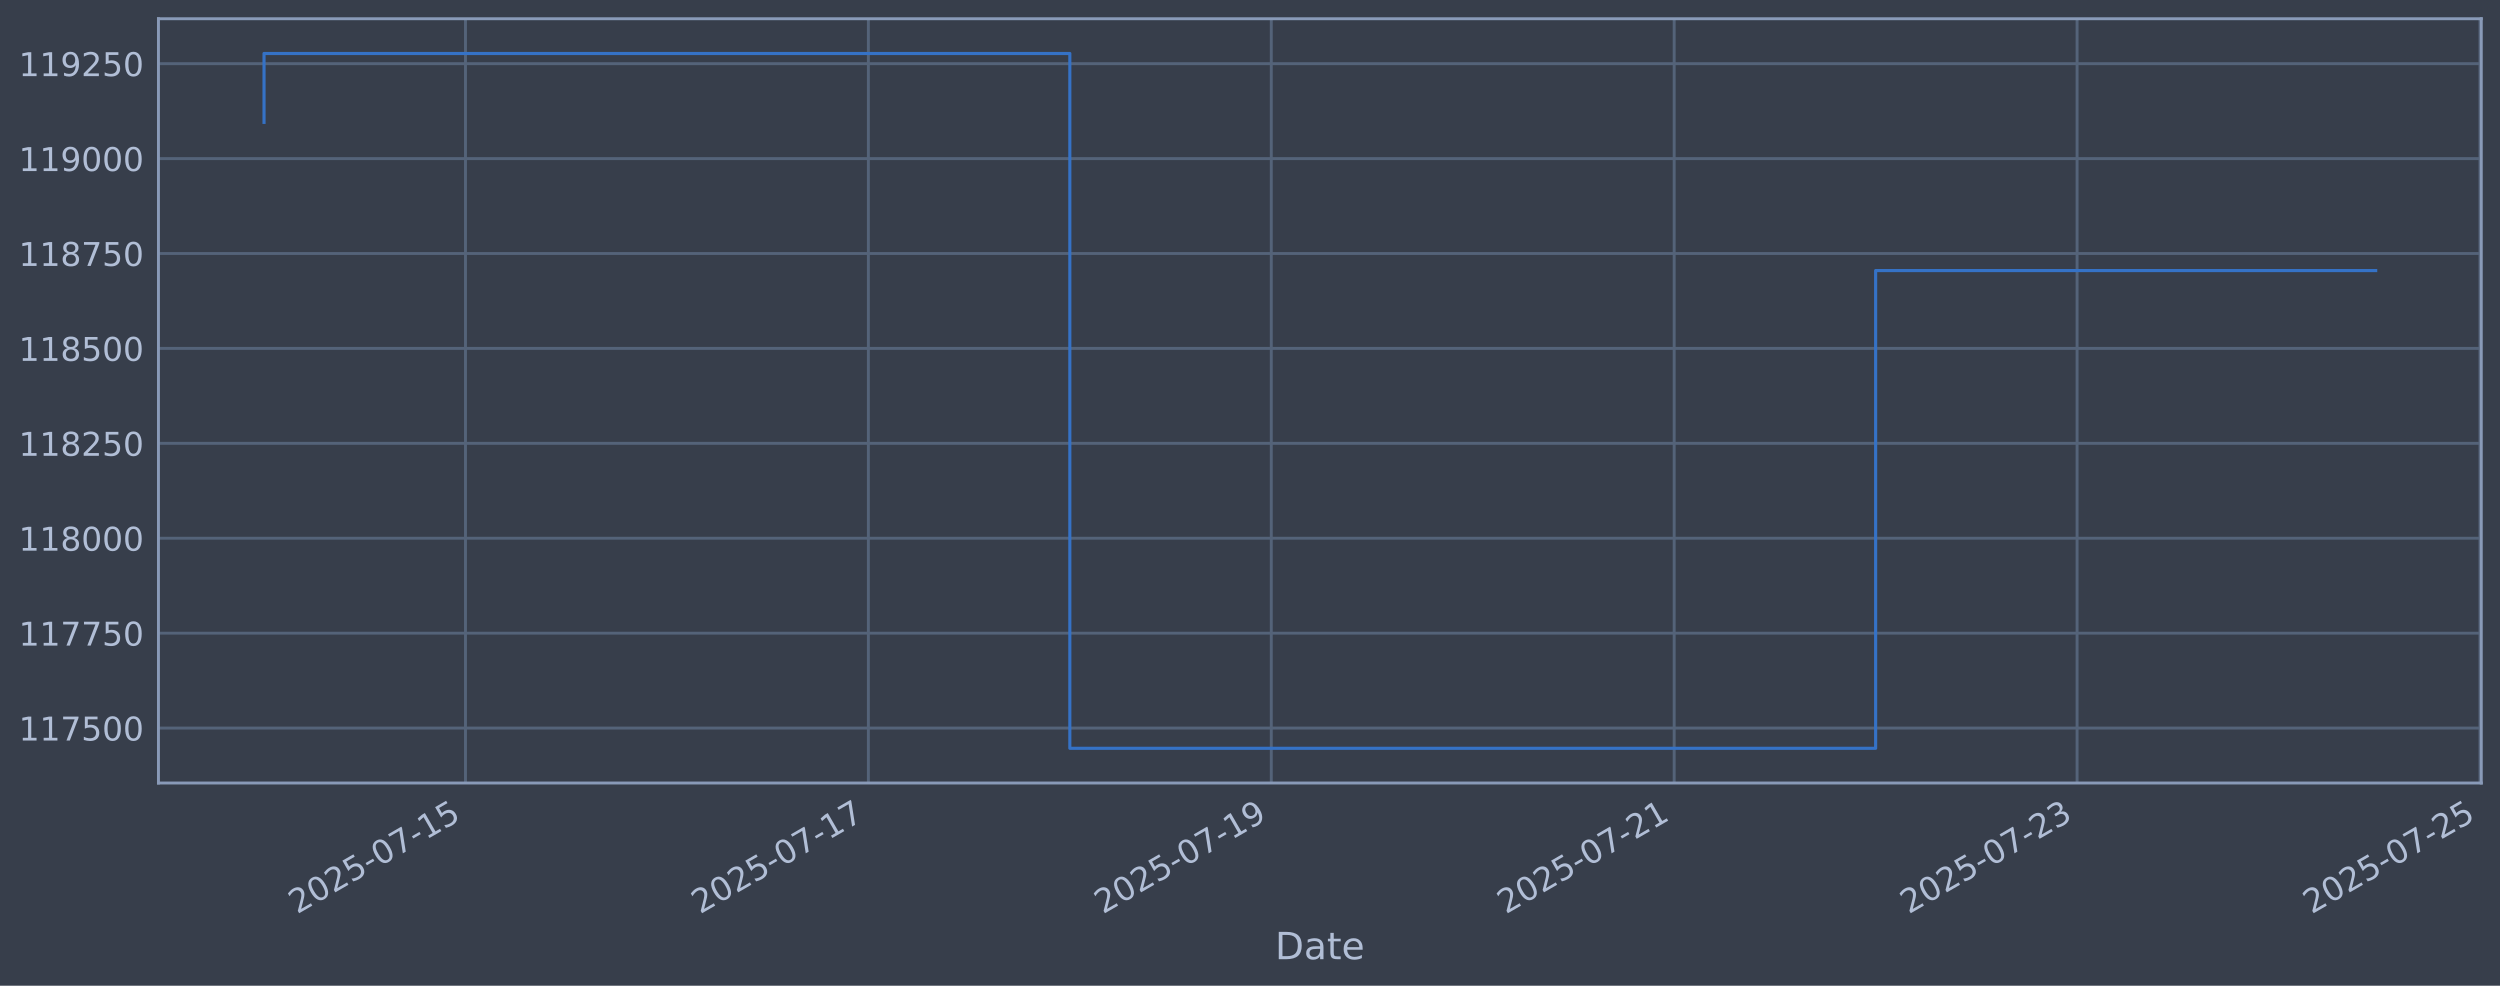
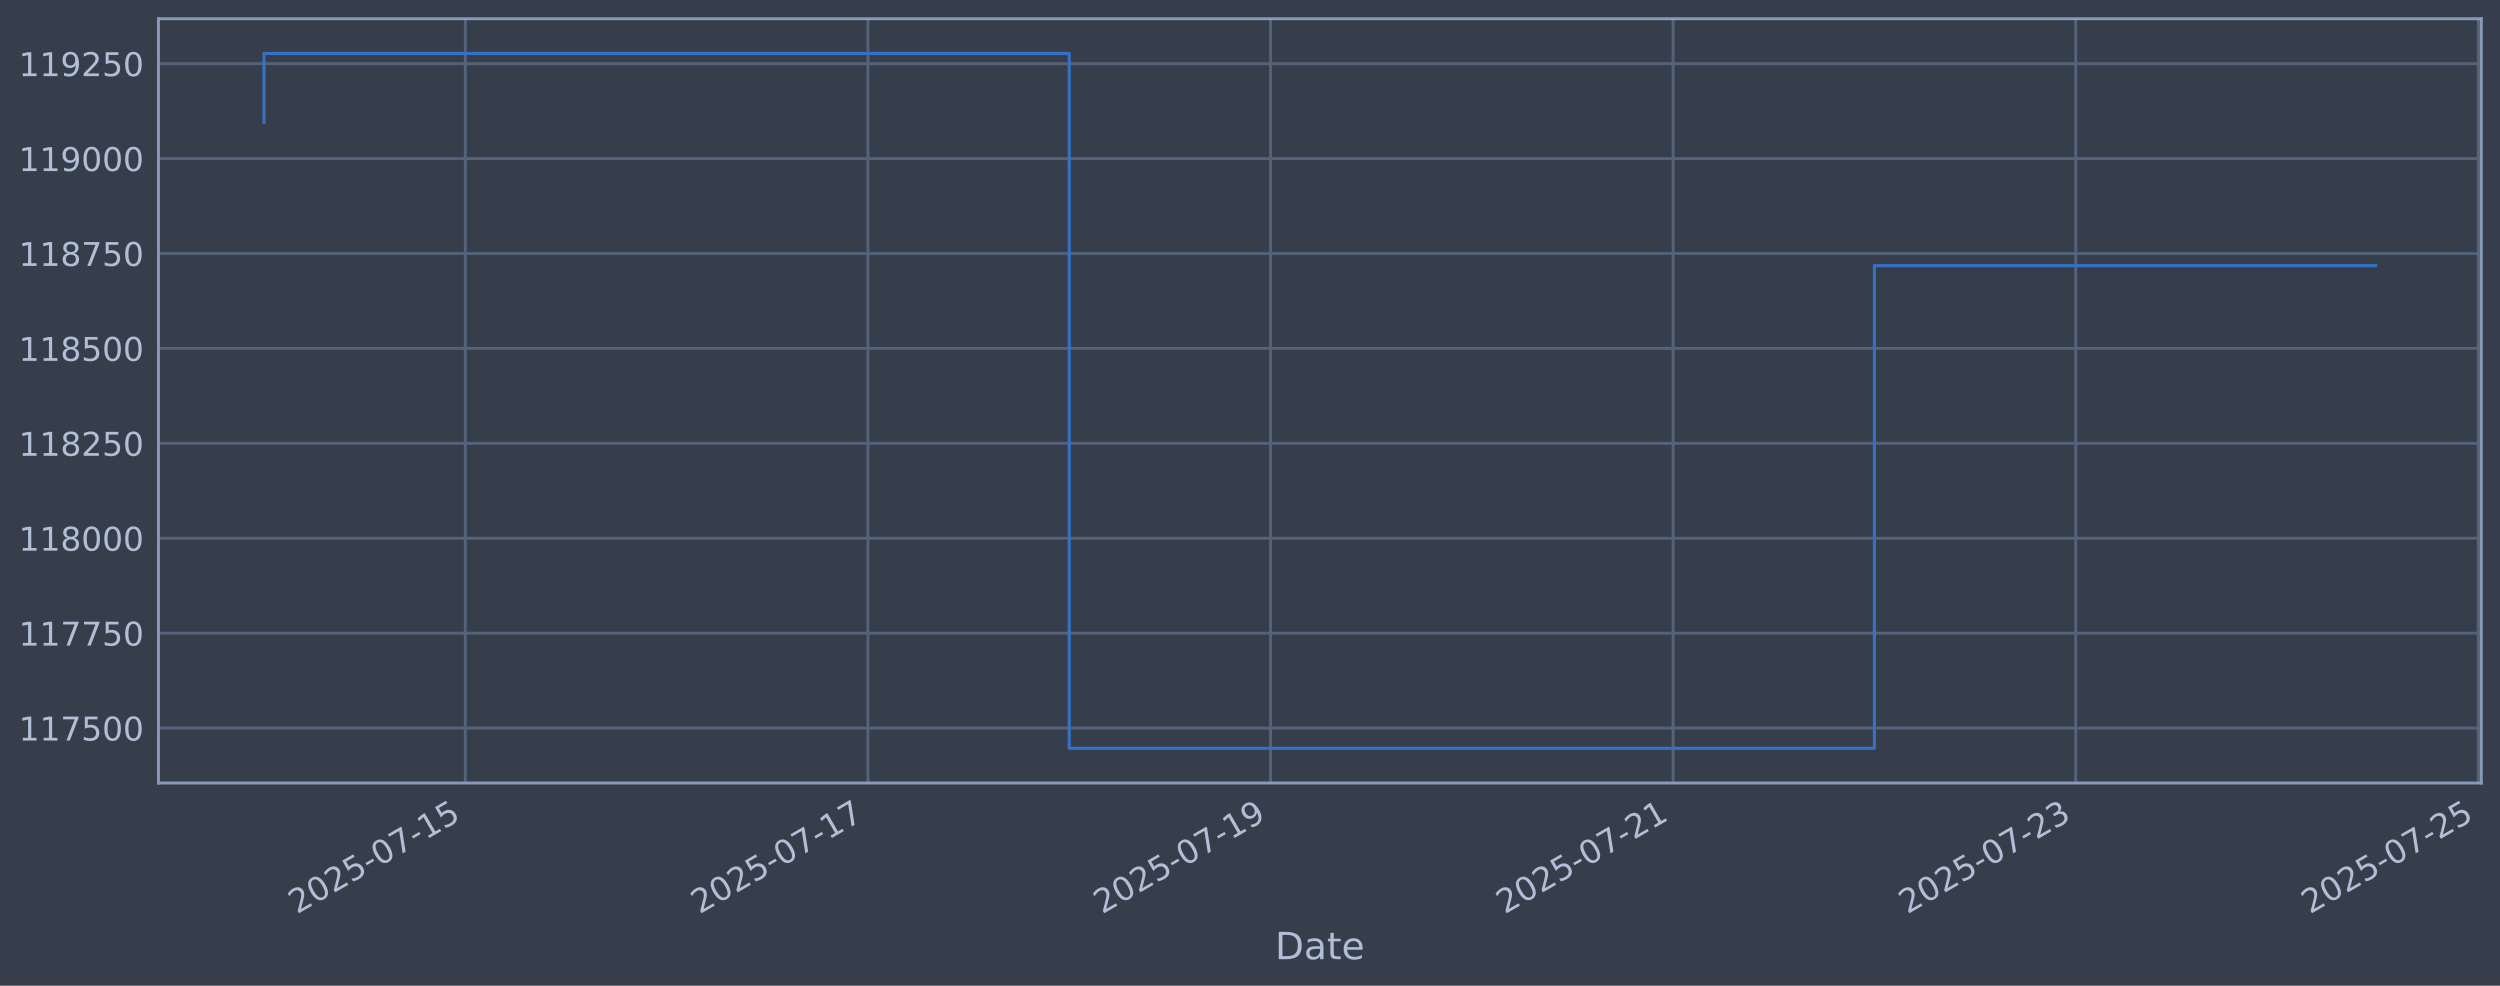
<svg xmlns="http://www.w3.org/2000/svg" xmlns:xlink="http://www.w3.org/1999/xlink" width="960.9pt" height="378.87pt" viewBox="0 0 960.9 378.87" version="1.1">
  <defs>
    <style type="text/css">*{stroke-linejoin: round; stroke-linecap: butt}</style>
  </defs>
  <g id="figure_1">
    <g id="patch_1">
      <path d="M 0 378.87  L 960.9 378.87  L 960.9 0  L 0 0  z " style="fill: #373e4b" />
    </g>
    <g id="axes_1">
      <g id="patch_2">
        <path d="M 60.901 300.96  L 953.701 300.96  L 953.701 7.2  L 60.901 7.2  z " style="fill: #373e4b" />
      </g>
      <g id="matplotlib.axis_1">
        <g id="xtick_1">
          <g id="line2d_1">
-             <path d="M 178.912 300.96  L 178.912 7.2  " clip-path="url(#p20c4d6882b)" style="fill: none; stroke: #546379; stroke-width: 1.12; stroke-linecap: square" />
+             <path d="M 178.853 300.96  L 178.853 7.2  " clip-path="url(#pafc9fba02f)" style="fill: none; stroke: #546379; stroke-width: 1.12; stroke-linecap: square" />
          </g>
          <g id="line2d_2" />
          <g id="text_1">
-             <g style="fill: #b1bed6" transform="translate(114.1862 351.4642) rotate(-30) scale(0.126 -0.126)">
+             <g style="fill: #b1bed6" transform="translate(114.1274 351.4642) rotate(-30) scale(0.126 -0.126)">
              <defs>
                <path id="DejaVuSans-32" d="M 1228 531  L 3431 531  L 3431 0  L 469 0  L 469 531  Q 828 903 1448 1529  Q 2069 2156 2228 2338  Q 2531 2678 2651 2914  Q 2772 3150 2772 3378  Q 2772 3750 2511 3984  Q 2250 4219 1831 4219  Q 1534 4219 1204 4116  Q 875 4013 500 3803  L 500 4441  Q 881 4594 1212 4672  Q 1544 4750 1819 4750  Q 2544 4750 2975 4387  Q 3406 4025 3406 3419  Q 3406 3131 3298 2873  Q 3191 2616 2906 2266  Q 2828 2175 2409 1742  Q 1991 1309 1228 531  z " transform="scale(0.015625)" />
                <path id="DejaVuSans-30" d="M 2034 4250  Q 1547 4250 1301 3770  Q 1056 3291 1056 2328  Q 1056 1369 1301 889  Q 1547 409 2034 409  Q 2525 409 2770 889  Q 3016 1369 3016 2328  Q 3016 3291 2770 3770  Q 2525 4250 2034 4250  z M 2034 4750  Q 2819 4750 3233 4129  Q 3647 3509 3647 2328  Q 3647 1150 3233 529  Q 2819 -91 2034 -91  Q 1250 -91 836 529  Q 422 1150 422 2328  Q 422 3509 836 4129  Q 1250 4750 2034 4750  z " transform="scale(0.015625)" />
                <path id="DejaVuSans-35" d="M 691 4666  L 3169 4666  L 3169 4134  L 1269 4134  L 1269 2991  Q 1406 3038 1543 3061  Q 1681 3084 1819 3084  Q 2600 3084 3056 2656  Q 3513 2228 3513 1497  Q 3513 744 3044 326  Q 2575 -91 1722 -91  Q 1428 -91 1123 -41  Q 819 9 494 109  L 494 744  Q 775 591 1075 516  Q 1375 441 1709 441  Q 2250 441 2565 725  Q 2881 1009 2881 1497  Q 2881 1984 2565 2268  Q 2250 2553 1709 2553  Q 1456 2553 1204 2497  Q 953 2441 691 2322  L 691 4666  z " transform="scale(0.015625)" />
                <path id="DejaVuSans-2d" d="M 313 2009  L 1997 2009  L 1997 1497  L 313 1497  L 313 2009  z " transform="scale(0.015625)" />
                <path id="DejaVuSans-37" d="M 525 4666  L 3525 4666  L 3525 4397  L 1831 0  L 1172 0  L 2766 4134  L 525 4134  L 525 4666  z " transform="scale(0.015625)" />
                <path id="DejaVuSans-31" d="M 794 531  L 1825 531  L 1825 4091  L 703 3866  L 703 4441  L 1819 4666  L 2450 4666  L 2450 531  L 3481 531  L 3481 0  L 794 0  L 794 531  z " transform="scale(0.015625)" />
              </defs>
              <use xlink:href="#DejaVuSans-32" />
              <use xlink:href="#DejaVuSans-30" transform="translate(63.62305 0)" />
              <use xlink:href="#DejaVuSans-32" transform="translate(127.2461 0)" />
              <use xlink:href="#DejaVuSans-35" transform="translate(190.8691 0)" />
              <use xlink:href="#DejaVuSans-2d" transform="translate(254.4922 0)" />
              <use xlink:href="#DejaVuSans-30" transform="translate(290.5762 0)" />
              <use xlink:href="#DejaVuSans-37" transform="translate(354.1992 0)" />
              <use xlink:href="#DejaVuSans-2d" transform="translate(417.8223 0)" />
              <use xlink:href="#DejaVuSans-31" transform="translate(453.9062 0)" />
              <use xlink:href="#DejaVuSans-35" transform="translate(517.5293 0)" />
            </g>
          </g>
        </g>
        <g id="xtick_2">
          <g id="line2d_3">
-             <path d="M 333.77 300.96  L 333.77 7.2  " clip-path="url(#p20c4d6882b)" style="fill: none; stroke: #546379; stroke-width: 1.12; stroke-linecap: square" />
+             <path d="M 333.594 300.96  L 333.594 7.2  " clip-path="url(#pafc9fba02f)" style="fill: none; stroke: #546379; stroke-width: 1.12; stroke-linecap: square" />
          </g>
          <g id="line2d_4" />
          <g id="text_2">
-             <g style="fill: #b1bed6" transform="translate(269.0449 351.4642) rotate(-30) scale(0.126 -0.126)">
+             <g style="fill: #b1bed6" transform="translate(268.8685 351.4642) rotate(-30) scale(0.126 -0.126)">
              <use xlink:href="#DejaVuSans-32" />
              <use xlink:href="#DejaVuSans-30" transform="translate(63.62305 0)" />
              <use xlink:href="#DejaVuSans-32" transform="translate(127.2461 0)" />
              <use xlink:href="#DejaVuSans-35" transform="translate(190.8691 0)" />
              <use xlink:href="#DejaVuSans-2d" transform="translate(254.4922 0)" />
              <use xlink:href="#DejaVuSans-30" transform="translate(290.5762 0)" />
              <use xlink:href="#DejaVuSans-37" transform="translate(354.1992 0)" />
              <use xlink:href="#DejaVuSans-2d" transform="translate(417.8223 0)" />
              <use xlink:href="#DejaVuSans-31" transform="translate(453.9062 0)" />
              <use xlink:href="#DejaVuSans-37" transform="translate(517.5293 0)" />
            </g>
          </g>
        </g>
        <g id="xtick_3">
          <g id="line2d_5">
-             <path d="M 488.629 300.96  L 488.629 7.2  " clip-path="url(#p20c4d6882b)" style="fill: none; stroke: #546379; stroke-width: 1.12; stroke-linecap: square" />
+             <path d="M 488.335 300.96  L 488.335 7.2  " clip-path="url(#pafc9fba02f)" style="fill: none; stroke: #546379; stroke-width: 1.12; stroke-linecap: square" />
          </g>
          <g id="line2d_6" />
          <g id="text_3">
-             <g style="fill: #b1bed6" transform="translate(423.9036 351.4642) rotate(-30) scale(0.126 -0.126)">
+             <g style="fill: #b1bed6" transform="translate(423.6096 351.4642) rotate(-30) scale(0.126 -0.126)">
              <defs>
                <path id="DejaVuSans-39" d="M 703 97  L 703 672  Q 941 559 1184 500  Q 1428 441 1663 441  Q 2288 441 2617 861  Q 2947 1281 2994 2138  Q 2813 1869 2534 1725  Q 2256 1581 1919 1581  Q 1219 1581 811 2004  Q 403 2428 403 3163  Q 403 3881 828 4315  Q 1253 4750 1959 4750  Q 2769 4750 3195 4129  Q 3622 3509 3622 2328  Q 3622 1225 3098 567  Q 2575 -91 1691 -91  Q 1453 -91 1209 -44  Q 966 3 703 97  z M 1959 2075  Q 2384 2075 2632 2365  Q 2881 2656 2881 3163  Q 2881 3666 2632 3958  Q 2384 4250 1959 4250  Q 1534 4250 1286 3958  Q 1038 3666 1038 3163  Q 1038 2656 1286 2365  Q 1534 2075 1959 2075  z " transform="scale(0.015625)" />
              </defs>
              <use xlink:href="#DejaVuSans-32" />
              <use xlink:href="#DejaVuSans-30" transform="translate(63.62305 0)" />
              <use xlink:href="#DejaVuSans-32" transform="translate(127.2461 0)" />
              <use xlink:href="#DejaVuSans-35" transform="translate(190.8691 0)" />
              <use xlink:href="#DejaVuSans-2d" transform="translate(254.4922 0)" />
              <use xlink:href="#DejaVuSans-30" transform="translate(290.5762 0)" />
              <use xlink:href="#DejaVuSans-37" transform="translate(354.1992 0)" />
              <use xlink:href="#DejaVuSans-2d" transform="translate(417.8223 0)" />
              <use xlink:href="#DejaVuSans-31" transform="translate(453.9062 0)" />
              <use xlink:href="#DejaVuSans-39" transform="translate(517.5293 0)" />
            </g>
          </g>
        </g>
        <g id="xtick_4">
          <g id="line2d_7">
-             <path d="M 643.488 300.96  L 643.488 7.2  " clip-path="url(#p20c4d6882b)" style="fill: none; stroke: #546379; stroke-width: 1.12; stroke-linecap: square" />
+             <path d="M 643.076 300.96  L 643.076 7.2  " clip-path="url(#pafc9fba02f)" style="fill: none; stroke: #546379; stroke-width: 1.12; stroke-linecap: square" />
          </g>
          <g id="line2d_8" />
          <g id="text_4">
-             <g style="fill: #b1bed6" transform="translate(578.7623 351.4642) rotate(-30) scale(0.126 -0.126)">
+             <g style="fill: #b1bed6" transform="translate(578.3507 351.4642) rotate(-30) scale(0.126 -0.126)">
              <use xlink:href="#DejaVuSans-32" />
              <use xlink:href="#DejaVuSans-30" transform="translate(63.62305 0)" />
              <use xlink:href="#DejaVuSans-32" transform="translate(127.2461 0)" />
              <use xlink:href="#DejaVuSans-35" transform="translate(190.8691 0)" />
              <use xlink:href="#DejaVuSans-2d" transform="translate(254.4922 0)" />
              <use xlink:href="#DejaVuSans-30" transform="translate(290.5762 0)" />
              <use xlink:href="#DejaVuSans-37" transform="translate(354.1992 0)" />
              <use xlink:href="#DejaVuSans-2d" transform="translate(417.8223 0)" />
              <use xlink:href="#DejaVuSans-32" transform="translate(453.9062 0)" />
              <use xlink:href="#DejaVuSans-31" transform="translate(517.5293 0)" />
            </g>
          </g>
        </g>
        <g id="xtick_5">
          <g id="line2d_9">
-             <path d="M 798.347 300.96  L 798.347 7.2  " clip-path="url(#p20c4d6882b)" style="fill: none; stroke: #546379; stroke-width: 1.12; stroke-linecap: square" />
+             <path d="M 797.817 300.96  L 797.817 7.2  " clip-path="url(#pafc9fba02f)" style="fill: none; stroke: #546379; stroke-width: 1.12; stroke-linecap: square" />
          </g>
          <g id="line2d_10" />
          <g id="text_5">
-             <g style="fill: #b1bed6" transform="translate(733.621 351.4642) rotate(-30) scale(0.126 -0.126)">
+             <g style="fill: #b1bed6" transform="translate(733.0918 351.4642) rotate(-30) scale(0.126 -0.126)">
              <defs>
                <path id="DejaVuSans-33" d="M 2597 2516  Q 3050 2419 3304 2112  Q 3559 1806 3559 1356  Q 3559 666 3084 287  Q 2609 -91 1734 -91  Q 1441 -91 1130 -33  Q 819 25 488 141  L 488 750  Q 750 597 1062 519  Q 1375 441 1716 441  Q 2309 441 2620 675  Q 2931 909 2931 1356  Q 2931 1769 2642 2001  Q 2353 2234 1838 2234  L 1294 2234  L 1294 2753  L 1863 2753  Q 2328 2753 2575 2939  Q 2822 3125 2822 3475  Q 2822 3834 2567 4026  Q 2313 4219 1838 4219  Q 1578 4219 1281 4162  Q 984 4106 628 3988  L 628 4550  Q 988 4650 1302 4700  Q 1616 4750 1894 4750  Q 2613 4750 3031 4423  Q 3450 4097 3450 3541  Q 3450 3153 3228 2886  Q 3006 2619 2597 2516  z " transform="scale(0.015625)" />
              </defs>
              <use xlink:href="#DejaVuSans-32" />
              <use xlink:href="#DejaVuSans-30" transform="translate(63.62305 0)" />
              <use xlink:href="#DejaVuSans-32" transform="translate(127.2461 0)" />
              <use xlink:href="#DejaVuSans-35" transform="translate(190.8691 0)" />
              <use xlink:href="#DejaVuSans-2d" transform="translate(254.4922 0)" />
              <use xlink:href="#DejaVuSans-30" transform="translate(290.5762 0)" />
              <use xlink:href="#DejaVuSans-37" transform="translate(354.1992 0)" />
              <use xlink:href="#DejaVuSans-2d" transform="translate(417.8223 0)" />
              <use xlink:href="#DejaVuSans-32" transform="translate(453.9062 0)" />
              <use xlink:href="#DejaVuSans-33" transform="translate(517.5293 0)" />
            </g>
          </g>
        </g>
        <g id="xtick_6">
          <g id="line2d_11">
-             <path d="M 953.205 300.96  L 953.205 7.2  " clip-path="url(#p20c4d6882b)" style="fill: none; stroke: #546379; stroke-width: 1.12; stroke-linecap: square" />
+             <path d="M 952.558 300.96  L 952.558 7.2  " clip-path="url(#pafc9fba02f)" style="fill: none; stroke: #546379; stroke-width: 1.12; stroke-linecap: square" />
          </g>
          <g id="line2d_12" />
          <g id="text_6">
-             <g style="fill: #b1bed6" transform="translate(888.4797 351.4642) rotate(-30) scale(0.126 -0.126)">
+             <g style="fill: #b1bed6" transform="translate(887.8329 351.4642) rotate(-30) scale(0.126 -0.126)">
              <use xlink:href="#DejaVuSans-32" />
              <use xlink:href="#DejaVuSans-30" transform="translate(63.62305 0)" />
              <use xlink:href="#DejaVuSans-32" transform="translate(127.2461 0)" />
              <use xlink:href="#DejaVuSans-35" transform="translate(190.8691 0)" />
              <use xlink:href="#DejaVuSans-2d" transform="translate(254.4922 0)" />
              <use xlink:href="#DejaVuSans-30" transform="translate(290.5762 0)" />
              <use xlink:href="#DejaVuSans-37" transform="translate(354.1992 0)" />
              <use xlink:href="#DejaVuSans-2d" transform="translate(417.8223 0)" />
              <use xlink:href="#DejaVuSans-32" transform="translate(453.9062 0)" />
              <use xlink:href="#DejaVuSans-35" transform="translate(517.5293 0)" />
            </g>
          </g>
        </g>
        <g id="text_7">
          <g style="fill: #b1bed6" transform="translate(490.0914 368.6753) scale(0.144 -0.144)">
            <defs>
              <path id="DejaVuSans-44" d="M 1259 4147  L 1259 519  L 2022 519  Q 2988 519 3436 956  Q 3884 1394 3884 2338  Q 3884 3275 3436 3711  Q 2988 4147 2022 4147  L 1259 4147  z M 628 4666  L 1925 4666  Q 3281 4666 3915 4102  Q 4550 3538 4550 2338  Q 4550 1131 3912 565  Q 3275 0 1925 0  L 628 0  L 628 4666  z " transform="scale(0.015625)" />
              <path id="DejaVuSans-61" d="M 2194 1759  Q 1497 1759 1228 1600  Q 959 1441 959 1056  Q 959 750 1161 570  Q 1363 391 1709 391  Q 2188 391 2477 730  Q 2766 1069 2766 1631  L 2766 1759  L 2194 1759  z M 3341 1997  L 3341 0  L 2766 0  L 2766 531  Q 2569 213 2275 61  Q 1981 -91 1556 -91  Q 1019 -91 701 211  Q 384 513 384 1019  Q 384 1609 779 1909  Q 1175 2209 1959 2209  L 2766 2209  L 2766 2266  Q 2766 2663 2505 2880  Q 2244 3097 1772 3097  Q 1472 3097 1187 3025  Q 903 2953 641 2809  L 641 3341  Q 956 3463 1253 3523  Q 1550 3584 1831 3584  Q 2591 3584 2966 3190  Q 3341 2797 3341 1997  z " transform="scale(0.015625)" />
              <path id="DejaVuSans-74" d="M 1172 4494  L 1172 3500  L 2356 3500  L 2356 3053  L 1172 3053  L 1172 1153  Q 1172 725 1289 603  Q 1406 481 1766 481  L 2356 481  L 2356 0  L 1766 0  Q 1100 0 847 248  Q 594 497 594 1153  L 594 3053  L 172 3053  L 172 3500  L 594 3500  L 594 4494  L 1172 4494  z " transform="scale(0.015625)" />
              <path id="DejaVuSans-65" d="M 3597 1894  L 3597 1613  L 953 1613  Q 991 1019 1311 708  Q 1631 397 2203 397  Q 2534 397 2845 478  Q 3156 559 3463 722  L 3463 178  Q 3153 47 2828 -22  Q 2503 -91 2169 -91  Q 1331 -91 842 396  Q 353 884 353 1716  Q 353 2575 817 3079  Q 1281 3584 2069 3584  Q 2775 3584 3186 3129  Q 3597 2675 3597 1894  z M 3022 2063  Q 3016 2534 2758 2815  Q 2500 3097 2075 3097  Q 1594 3097 1305 2825  Q 1016 2553 972 2059  L 3022 2063  z " transform="scale(0.015625)" />
            </defs>
            <use xlink:href="#DejaVuSans-44" />
            <use xlink:href="#DejaVuSans-61" transform="translate(77.00195 0)" />
            <use xlink:href="#DejaVuSans-74" transform="translate(138.2812 0)" />
            <use xlink:href="#DejaVuSans-65" transform="translate(177.4902 0)" />
          </g>
        </g>
      </g>
      <g id="matplotlib.axis_2">
        <g id="ytick_1">
          <g id="line2d_13">
-             <path d="M 60.901 279.843  L 953.701 279.843  " clip-path="url(#p20c4d6882b)" style="fill: none; stroke: #546379; stroke-width: 1.12; stroke-linecap: square" />
+             <path d="M 60.901 279.843  L 953.701 279.843  " clip-path="url(#pafc9fba02f)" style="fill: none; stroke: #546379; stroke-width: 1.12; stroke-linecap: square" />
          </g>
          <g id="line2d_14" />
          <g id="text_8">
            <g style="fill: #b1bed6" transform="translate(7.2 284.6295) scale(0.126 -0.126)">
              <use xlink:href="#DejaVuSans-31" />
              <use xlink:href="#DejaVuSans-31" transform="translate(63.62305 0)" />
              <use xlink:href="#DejaVuSans-37" transform="translate(127.2461 0)" />
              <use xlink:href="#DejaVuSans-35" transform="translate(190.8691 0)" />
              <use xlink:href="#DejaVuSans-30" transform="translate(254.4922 0)" />
              <use xlink:href="#DejaVuSans-30" transform="translate(318.1152 0)" />
            </g>
          </g>
        </g>
        <g id="ytick_2">
          <g id="line2d_15">
-             <path d="M 60.901 243.361  L 953.701 243.361  " clip-path="url(#p20c4d6882b)" style="fill: none; stroke: #546379; stroke-width: 1.12; stroke-linecap: square" />
+             <path d="M 60.901 243.361  L 953.701 243.361  " clip-path="url(#pafc9fba02f)" style="fill: none; stroke: #546379; stroke-width: 1.12; stroke-linecap: square" />
          </g>
          <g id="line2d_16" />
          <g id="text_9">
            <g style="fill: #b1bed6" transform="translate(7.2 248.1479) scale(0.126 -0.126)">
              <use xlink:href="#DejaVuSans-31" />
              <use xlink:href="#DejaVuSans-31" transform="translate(63.62305 0)" />
              <use xlink:href="#DejaVuSans-37" transform="translate(127.2461 0)" />
              <use xlink:href="#DejaVuSans-37" transform="translate(190.8691 0)" />
              <use xlink:href="#DejaVuSans-35" transform="translate(254.4922 0)" />
              <use xlink:href="#DejaVuSans-30" transform="translate(318.1152 0)" />
            </g>
          </g>
        </g>
        <g id="ytick_3">
          <g id="line2d_17">
-             <path d="M 60.901 206.879  L 953.701 206.879  " clip-path="url(#p20c4d6882b)" style="fill: none; stroke: #546379; stroke-width: 1.12; stroke-linecap: square" />
+             <path d="M 60.901 206.879  L 953.701 206.879  " clip-path="url(#pafc9fba02f)" style="fill: none; stroke: #546379; stroke-width: 1.12; stroke-linecap: square" />
          </g>
          <g id="line2d_18" />
          <g id="text_10">
            <g style="fill: #b1bed6" transform="translate(7.2 211.6662) scale(0.126 -0.126)">
              <defs>
                <path id="DejaVuSans-38" d="M 2034 2216  Q 1584 2216 1326 1975  Q 1069 1734 1069 1313  Q 1069 891 1326 650  Q 1584 409 2034 409  Q 2484 409 2743 651  Q 3003 894 3003 1313  Q 3003 1734 2745 1975  Q 2488 2216 2034 2216  z M 1403 2484  Q 997 2584 770 2862  Q 544 3141 544 3541  Q 544 4100 942 4425  Q 1341 4750 2034 4750  Q 2731 4750 3128 4425  Q 3525 4100 3525 3541  Q 3525 3141 3298 2862  Q 3072 2584 2669 2484  Q 3125 2378 3379 2068  Q 3634 1759 3634 1313  Q 3634 634 3220 271  Q 2806 -91 2034 -91  Q 1263 -91 848 271  Q 434 634 434 1313  Q 434 1759 690 2068  Q 947 2378 1403 2484  z M 1172 3481  Q 1172 3119 1398 2916  Q 1625 2713 2034 2713  Q 2441 2713 2670 2916  Q 2900 3119 2900 3481  Q 2900 3844 2670 4047  Q 2441 4250 2034 4250  Q 1625 4250 1398 4047  Q 1172 3844 1172 3481  z " transform="scale(0.015625)" />
              </defs>
              <use xlink:href="#DejaVuSans-31" />
              <use xlink:href="#DejaVuSans-31" transform="translate(63.62305 0)" />
              <use xlink:href="#DejaVuSans-38" transform="translate(127.2461 0)" />
              <use xlink:href="#DejaVuSans-30" transform="translate(190.8691 0)" />
              <use xlink:href="#DejaVuSans-30" transform="translate(254.4922 0)" />
              <use xlink:href="#DejaVuSans-30" transform="translate(318.1152 0)" />
            </g>
          </g>
        </g>
        <g id="ytick_4">
          <g id="line2d_19">
-             <path d="M 60.901 170.398  L 953.701 170.398  " clip-path="url(#p20c4d6882b)" style="fill: none; stroke: #546379; stroke-width: 1.12; stroke-linecap: square" />
+             <path d="M 60.901 170.398  L 953.701 170.398  " clip-path="url(#pafc9fba02f)" style="fill: none; stroke: #546379; stroke-width: 1.12; stroke-linecap: square" />
          </g>
          <g id="line2d_20" />
          <g id="text_11">
            <g style="fill: #b1bed6" transform="translate(7.2 175.1845) scale(0.126 -0.126)">
              <use xlink:href="#DejaVuSans-31" />
              <use xlink:href="#DejaVuSans-31" transform="translate(63.62305 0)" />
              <use xlink:href="#DejaVuSans-38" transform="translate(127.2461 0)" />
              <use xlink:href="#DejaVuSans-32" transform="translate(190.8691 0)" />
              <use xlink:href="#DejaVuSans-35" transform="translate(254.4922 0)" />
              <use xlink:href="#DejaVuSans-30" transform="translate(318.1152 0)" />
            </g>
          </g>
        </g>
        <g id="ytick_5">
          <g id="line2d_21">
-             <path d="M 60.901 133.916  L 953.701 133.916  " clip-path="url(#p20c4d6882b)" style="fill: none; stroke: #546379; stroke-width: 1.12; stroke-linecap: square" />
+             <path d="M 60.901 133.916  L 953.701 133.916  " clip-path="url(#pafc9fba02f)" style="fill: none; stroke: #546379; stroke-width: 1.12; stroke-linecap: square" />
          </g>
          <g id="line2d_22" />
          <g id="text_12">
            <g style="fill: #b1bed6" transform="translate(7.2 138.7029) scale(0.126 -0.126)">
              <use xlink:href="#DejaVuSans-31" />
              <use xlink:href="#DejaVuSans-31" transform="translate(63.62305 0)" />
              <use xlink:href="#DejaVuSans-38" transform="translate(127.2461 0)" />
              <use xlink:href="#DejaVuSans-35" transform="translate(190.8691 0)" />
              <use xlink:href="#DejaVuSans-30" transform="translate(254.4922 0)" />
              <use xlink:href="#DejaVuSans-30" transform="translate(318.1152 0)" />
            </g>
          </g>
        </g>
        <g id="ytick_6">
          <g id="line2d_23">
-             <path d="M 60.901 97.434  L 953.701 97.434  " clip-path="url(#p20c4d6882b)" style="fill: none; stroke: #546379; stroke-width: 1.12; stroke-linecap: square" />
+             <path d="M 60.901 97.434  L 953.701 97.434  " clip-path="url(#pafc9fba02f)" style="fill: none; stroke: #546379; stroke-width: 1.12; stroke-linecap: square" />
          </g>
          <g id="line2d_24" />
          <g id="text_13">
            <g style="fill: #b1bed6" transform="translate(7.2 102.2212) scale(0.126 -0.126)">
              <use xlink:href="#DejaVuSans-31" />
              <use xlink:href="#DejaVuSans-31" transform="translate(63.62305 0)" />
              <use xlink:href="#DejaVuSans-38" transform="translate(127.2461 0)" />
              <use xlink:href="#DejaVuSans-37" transform="translate(190.8691 0)" />
              <use xlink:href="#DejaVuSans-35" transform="translate(254.4922 0)" />
              <use xlink:href="#DejaVuSans-30" transform="translate(318.1152 0)" />
            </g>
          </g>
        </g>
        <g id="ytick_7">
          <g id="line2d_25">
-             <path d="M 60.901 60.953  L 953.701 60.953  " clip-path="url(#p20c4d6882b)" style="fill: none; stroke: #546379; stroke-width: 1.12; stroke-linecap: square" />
+             <path d="M 60.901 60.953  L 953.701 60.953  " clip-path="url(#pafc9fba02f)" style="fill: none; stroke: #546379; stroke-width: 1.12; stroke-linecap: square" />
          </g>
          <g id="line2d_26" />
          <g id="text_14">
            <g style="fill: #b1bed6" transform="translate(7.2 65.73954) scale(0.126 -0.126)">
              <use xlink:href="#DejaVuSans-31" />
              <use xlink:href="#DejaVuSans-31" transform="translate(63.62305 0)" />
              <use xlink:href="#DejaVuSans-39" transform="translate(127.2461 0)" />
              <use xlink:href="#DejaVuSans-30" transform="translate(190.8691 0)" />
              <use xlink:href="#DejaVuSans-30" transform="translate(254.4922 0)" />
              <use xlink:href="#DejaVuSans-30" transform="translate(318.1152 0)" />
            </g>
          </g>
        </g>
        <g id="ytick_8">
          <g id="line2d_27">
-             <path d="M 60.901 24.471  L 953.701 24.471  " clip-path="url(#p20c4d6882b)" style="fill: none; stroke: #546379; stroke-width: 1.12; stroke-linecap: square" />
+             <path d="M 60.901 24.471  L 953.701 24.471  " clip-path="url(#pafc9fba02f)" style="fill: none; stroke: #546379; stroke-width: 1.12; stroke-linecap: square" />
          </g>
          <g id="line2d_28" />
          <g id="text_15">
            <g style="fill: #b1bed6" transform="translate(7.2 29.25787) scale(0.126 -0.126)">
              <use xlink:href="#DejaVuSans-31" />
              <use xlink:href="#DejaVuSans-31" transform="translate(63.62305 0)" />
              <use xlink:href="#DejaVuSans-39" transform="translate(127.2461 0)" />
              <use xlink:href="#DejaVuSans-32" transform="translate(190.8691 0)" />
              <use xlink:href="#DejaVuSans-35" transform="translate(254.4922 0)" />
              <use xlink:href="#DejaVuSans-30" transform="translate(318.1152 0)" />
            </g>
          </g>
        </g>
      </g>
      <g id="line2d_29">
-         <path d="M 101.482 47.033  L 101.482 20.553  L 411.2 20.553  L 411.2 287.607  L 720.917 287.607  L 720.917 103.997  L 913.119 103.997  " clip-path="url(#p20c4d6882b)" style="fill: none; stroke: #3572c6; stroke-width: 1.2; stroke-linecap: square" />
+         <path d="M 101.482 47.033  L 101.482 20.553  L 410.965 20.553  L 410.965 287.607  L 720.447 287.607  L 720.447 102.097  L 913.119 102.097  " clip-path="url(#pafc9fba02f)" style="fill: none; stroke: #3572c6; stroke-width: 1.2; stroke-linecap: square" />
      </g>
      <g id="patch_3">
        <path d="M 60.901 300.96  L 60.901 7.2  " style="fill: none; stroke: #899ab8; stroke-width: 1.12; stroke-linejoin: miter; stroke-linecap: square" />
      </g>
      <g id="patch_4">
        <path d="M 953.701 300.96  L 953.701 7.2  " style="fill: none; stroke: #899ab8; stroke-width: 1.12; stroke-linejoin: miter; stroke-linecap: square" />
      </g>
      <g id="patch_5">
        <path d="M 60.901 300.96  L 953.701 300.96  " style="fill: none; stroke: #899ab8; stroke-width: 1.12; stroke-linejoin: miter; stroke-linecap: square" />
      </g>
      <g id="patch_6">
        <path d="M 60.901 7.2  L 953.701 7.2  " style="fill: none; stroke: #899ab8; stroke-width: 1.12; stroke-linejoin: miter; stroke-linecap: square" />
      </g>
    </g>
  </g>
  <defs>
-     <clipPath id="p20c4d6882b">
+     <clipPath id="pafc9fba02f">
      <rect x="60.901" y="7.2" width="892.8" height="293.76" />
    </clipPath>
  </defs>
</svg>
